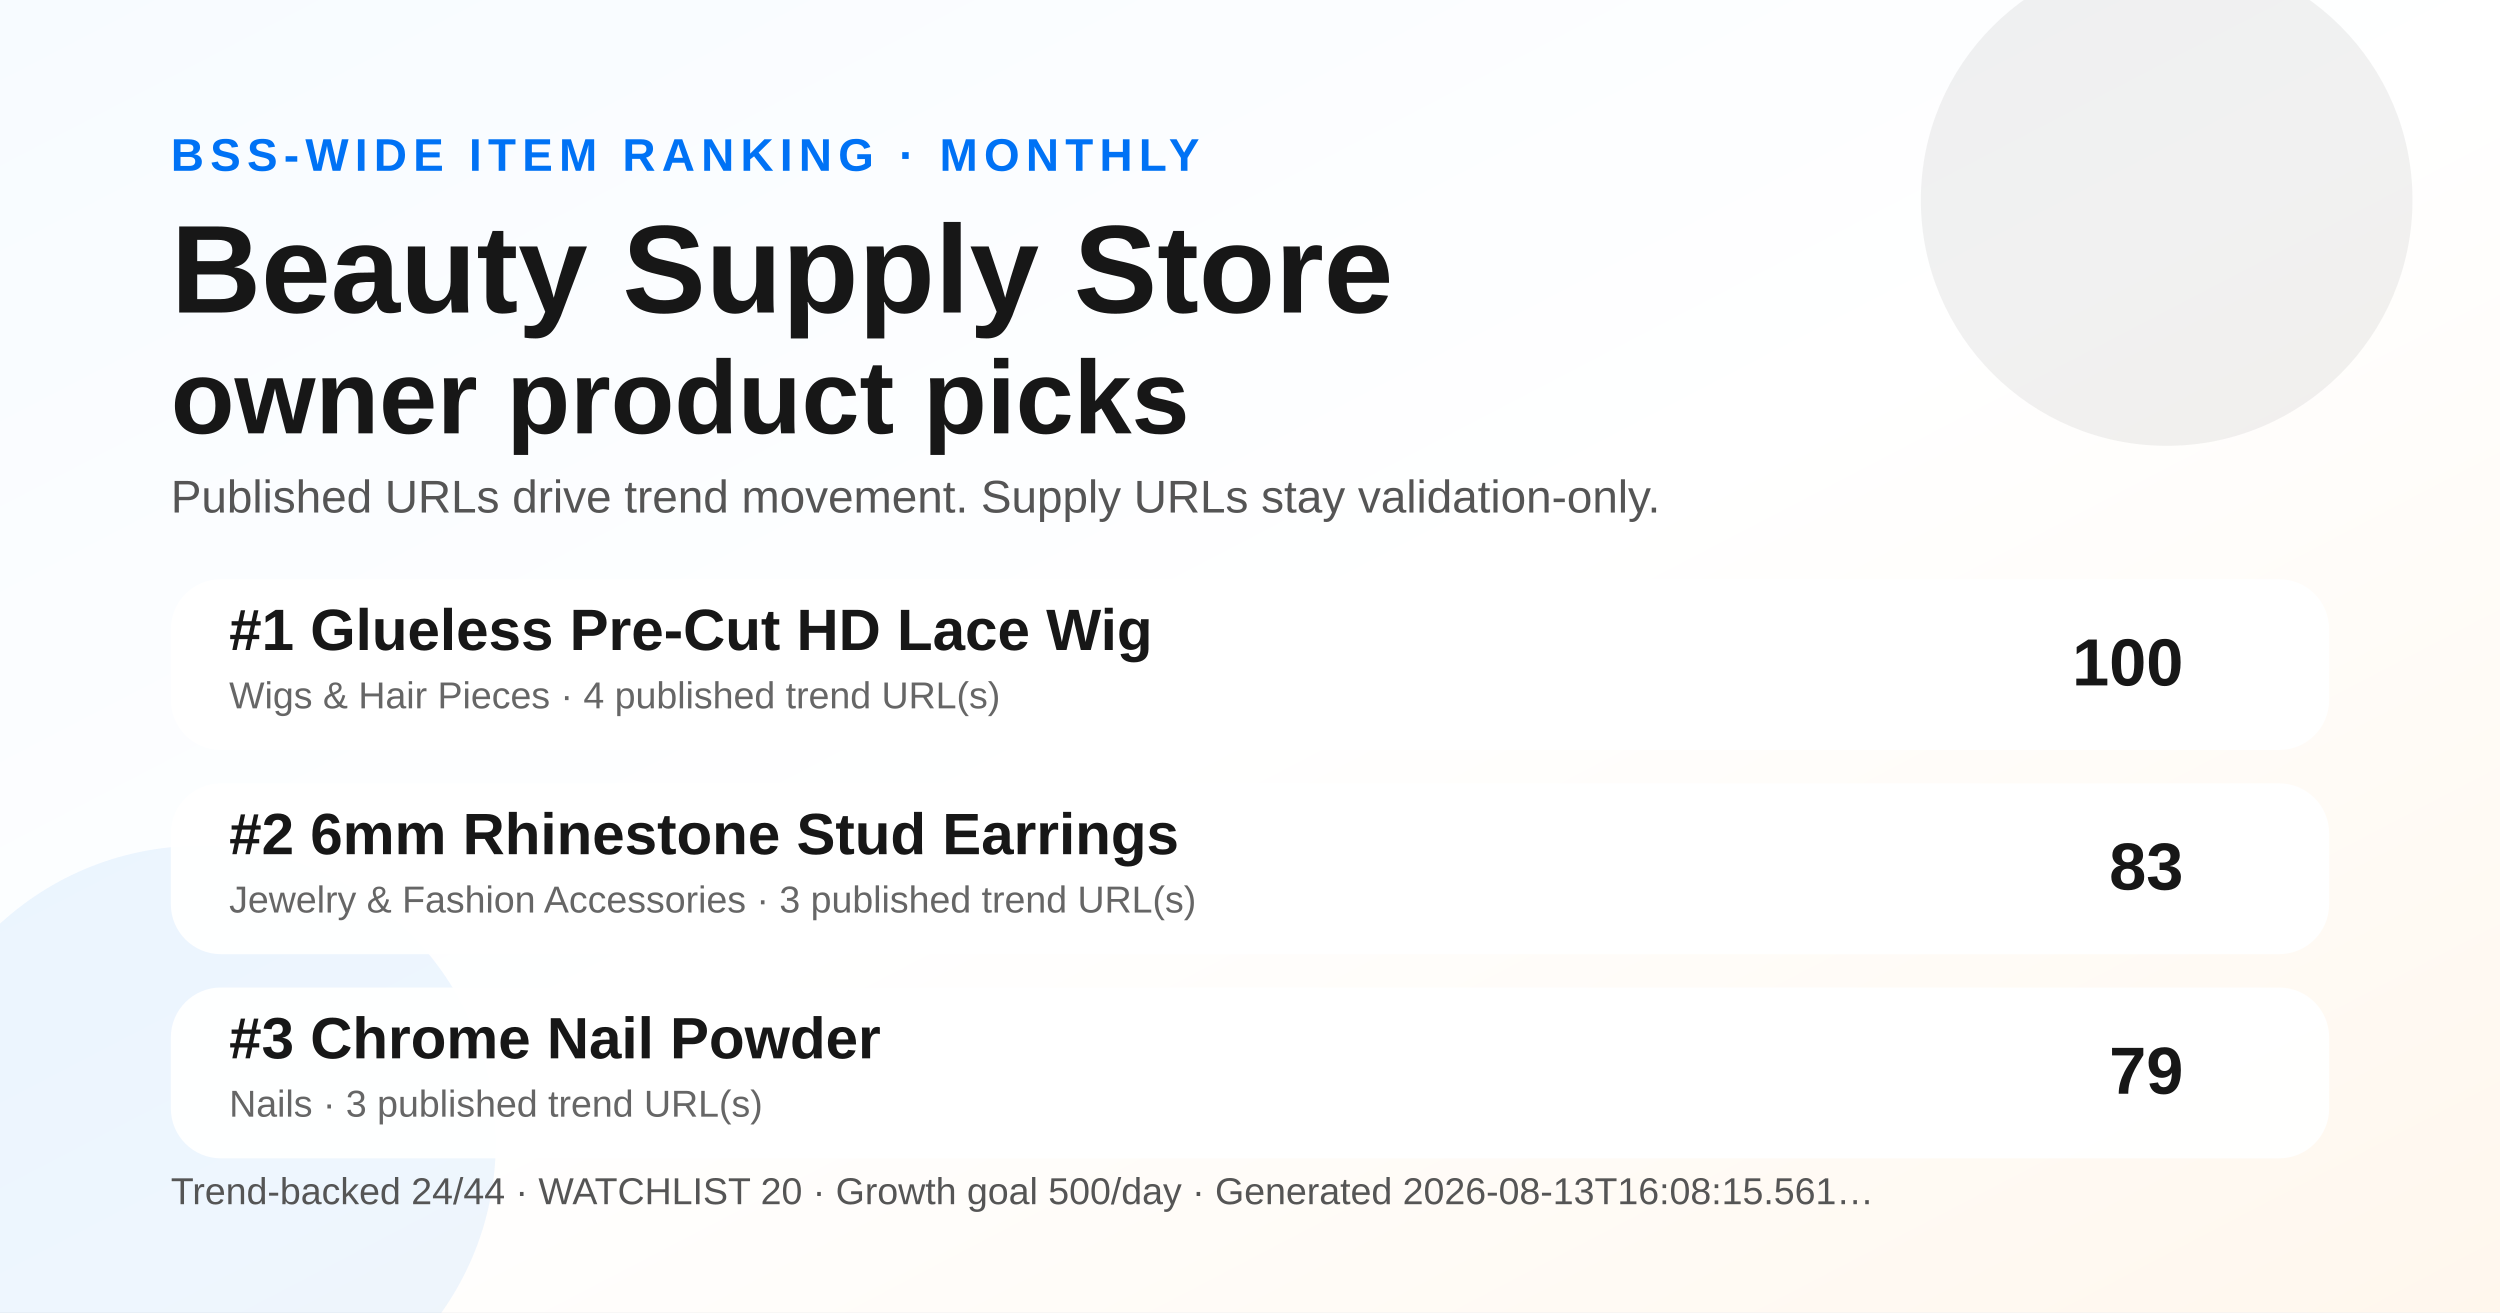
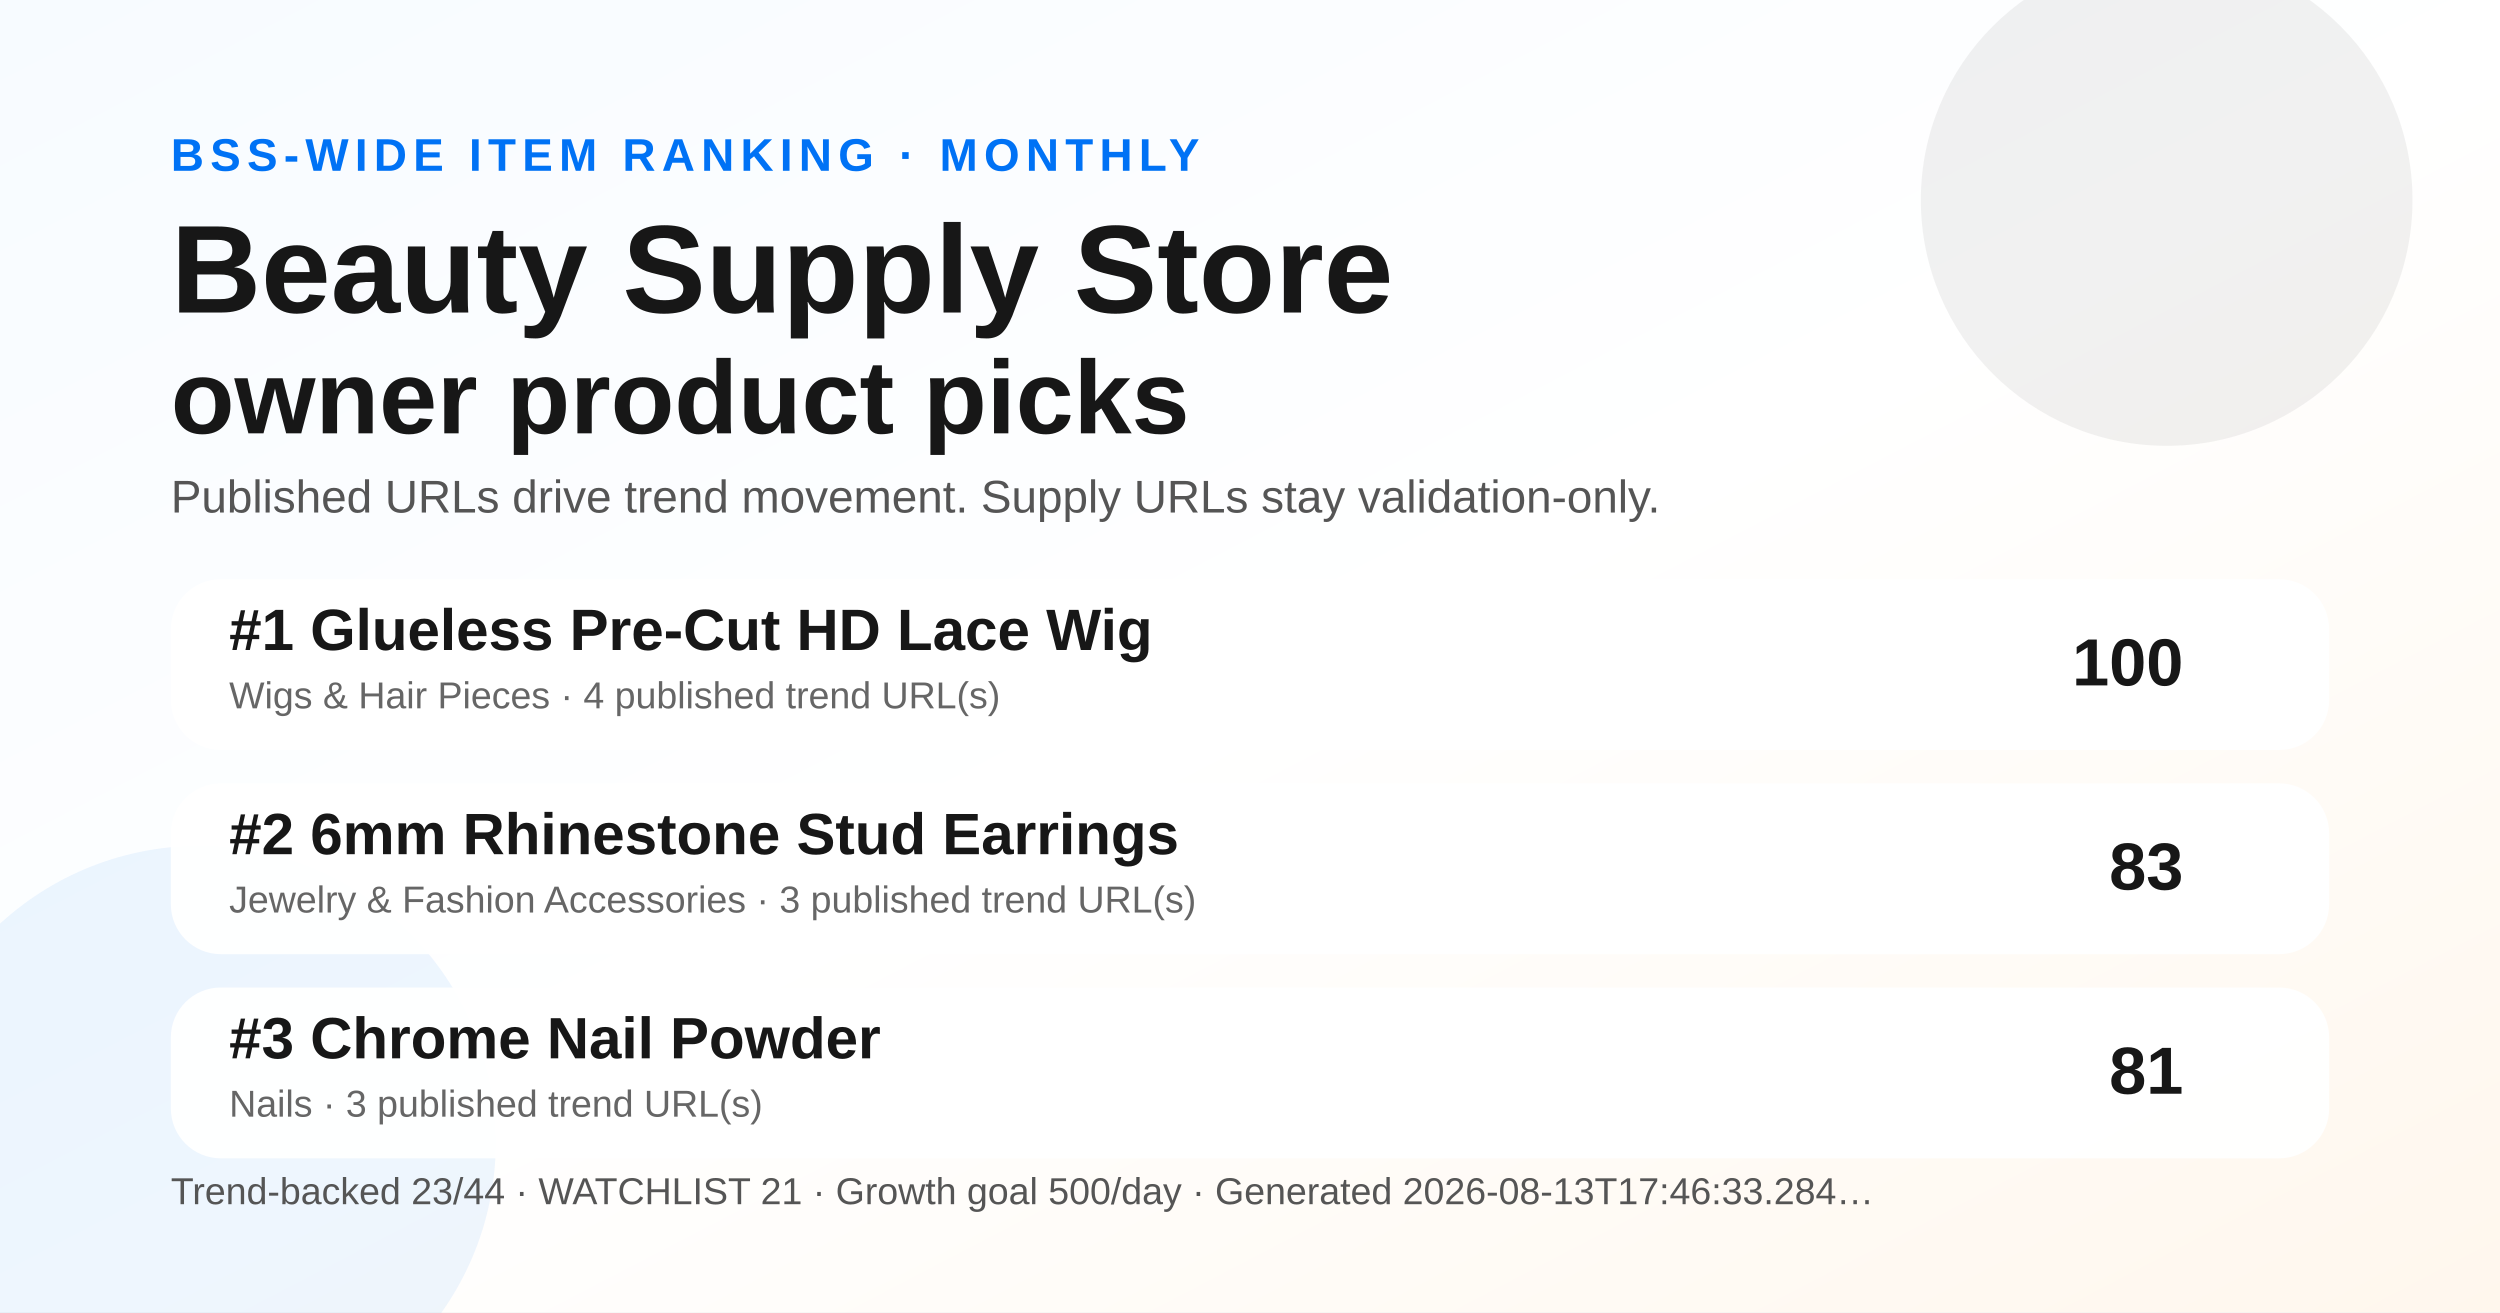
<svg xmlns="http://www.w3.org/2000/svg" width="1200" height="630" viewBox="0 0 1200 630" role="img" aria-label="Monthly BSS Trend Ranking social preview">
  <defs>
    <linearGradient id="bg" x1="0" y1="0" x2="1" y2="1">
      <stop offset="0" stop-color="#f7fbff" />
      <stop offset="0.52" stop-color="#ffffff" />
      <stop offset="1" stop-color="#fff7ed" />
    </linearGradient>
  </defs>
  <rect width="1200" height="630" fill="url(#bg)" />
  <circle cx="1040" cy="96" r="118" fill="#171717" opacity="0.06" />
  <circle cx="96" cy="548" r="142" fill="#0072f5" opacity="0.07" />
  <text x="82" y="82" font-family="Arial, Helvetica, sans-serif" font-size="22" font-weight="700" fill="#0072f5" letter-spacing="3">BSS-WIDE ITEM RANKING · MONTHLY</text>
  <text x="82" y="150" font-family="Arial, Helvetica, sans-serif" font-size="60" font-weight="800" fill="#171717">Beauty Supply Store</text>
  <text x="82" y="208" font-family="Arial, Helvetica, sans-serif" font-size="50" font-weight="800" fill="#171717">owner product picks</text>
  <text x="82" y="246" font-family="Arial, Helvetica, sans-serif" font-size="22" fill="#555555">Published URLs drive trend movement. Supply URLs stay validation-only.</text>
  <g transform="translate(82 278)">
    <rect width="1036" height="82" rx="24" fill="#ffffff" opacity="0.96" />
    <text x="28" y="34" font-family="Arial, Helvetica, sans-serif" font-size="28" font-weight="700" fill="#171717">#1 Glueless Pre-Cut HD Lace Wig</text>
    <text x="28" y="62" font-family="Arial, Helvetica, sans-serif" font-size="18" fill="#666666">Wigs &amp; Hair Pieces · 4 published trend URL(s)</text>
    <text x="966" y="51" text-anchor="end" font-family="Arial, Helvetica, sans-serif" font-size="32" font-weight="700" fill="#171717">100</text>
  </g>
  <g transform="translate(82 376)">
    <rect width="1036" height="82" rx="24" fill="#ffffff" opacity="0.96" />
    <text x="28" y="34" font-family="Arial, Helvetica, sans-serif" font-size="28" font-weight="700" fill="#171717">#2 6mm Rhinestone Stud Earrings</text>
    <text x="28" y="62" font-family="Arial, Helvetica, sans-serif" font-size="18" fill="#666666">Jewelry &amp; Fashion Accessories · 3 published trend URL(s)</text>
    <text x="966" y="51" text-anchor="end" font-family="Arial, Helvetica, sans-serif" font-size="32" font-weight="700" fill="#171717">83</text>
  </g>
  <g transform="translate(82 474)">
    <rect width="1036" height="82" rx="24" fill="#ffffff" opacity="0.96" />
    <text x="28" y="34" font-family="Arial, Helvetica, sans-serif" font-size="28" font-weight="700" fill="#171717">#3 Chrome Nail Powder</text>
    <text x="28" y="62" font-family="Arial, Helvetica, sans-serif" font-size="18" fill="#666666">Nails · 3 published trend URL(s)</text>
-     <text x="966" y="51" text-anchor="end" font-family="Arial, Helvetica, sans-serif" font-size="32" font-weight="700" fill="#171717">79</text>
+     <text x="966" y="51" text-anchor="end" font-family="Arial, Helvetica, sans-serif" font-size="32" font-weight="700" fill="#171717">81</text>
  </g>
  <g transform="translate(82 578)">
-     <text font-family="Arial, Helvetica, sans-serif" font-size="18" fill="#555555">Trend-backed 24/44 · WATCHLIST 20 · Growth goal 500/day · Generated 2026-08-13T16:08:15.561…</text>
+     <text font-family="Arial, Helvetica, sans-serif" font-size="18" fill="#555555">Trend-backed 23/44 · WATCHLIST 21 · Growth goal 500/day · Generated 2026-08-13T17:46:33.284…</text>
  </g>
</svg>
